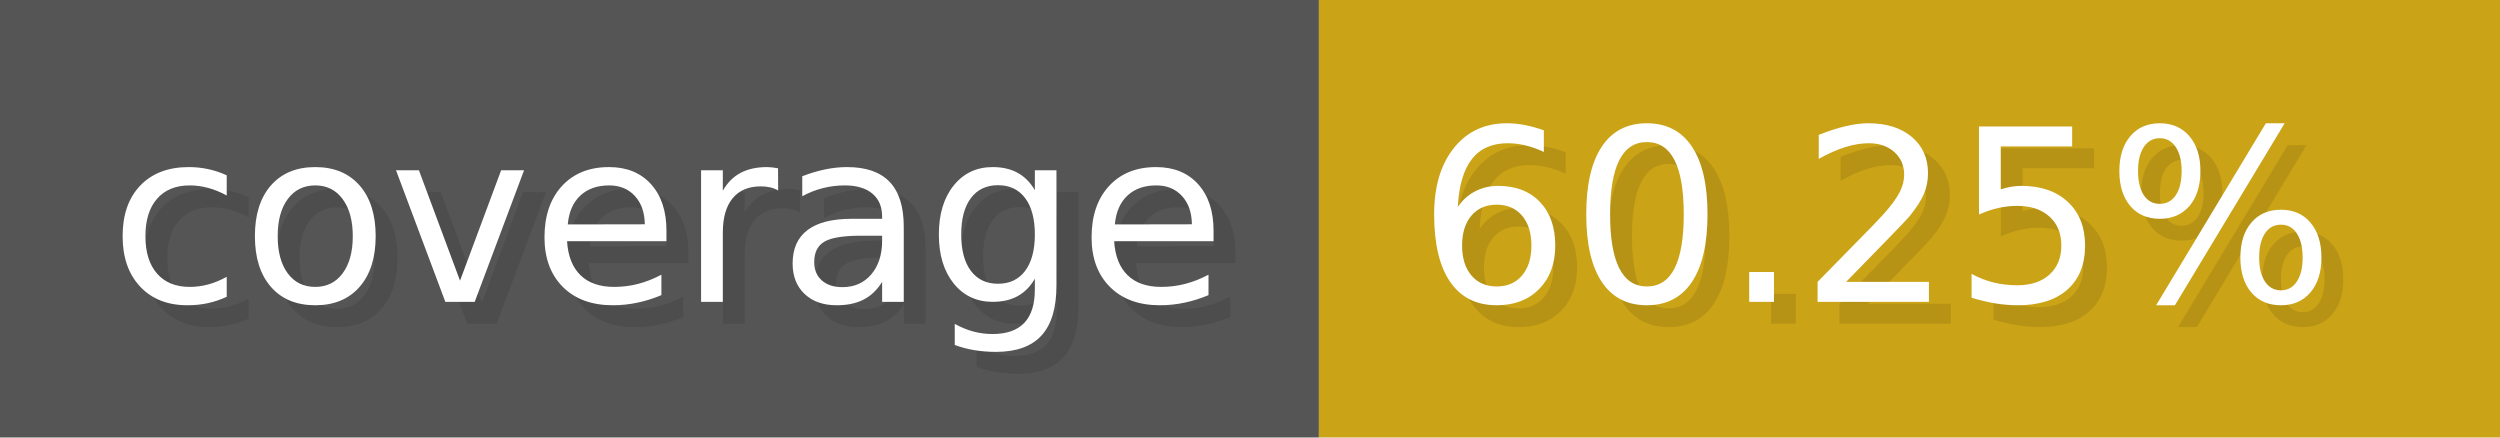
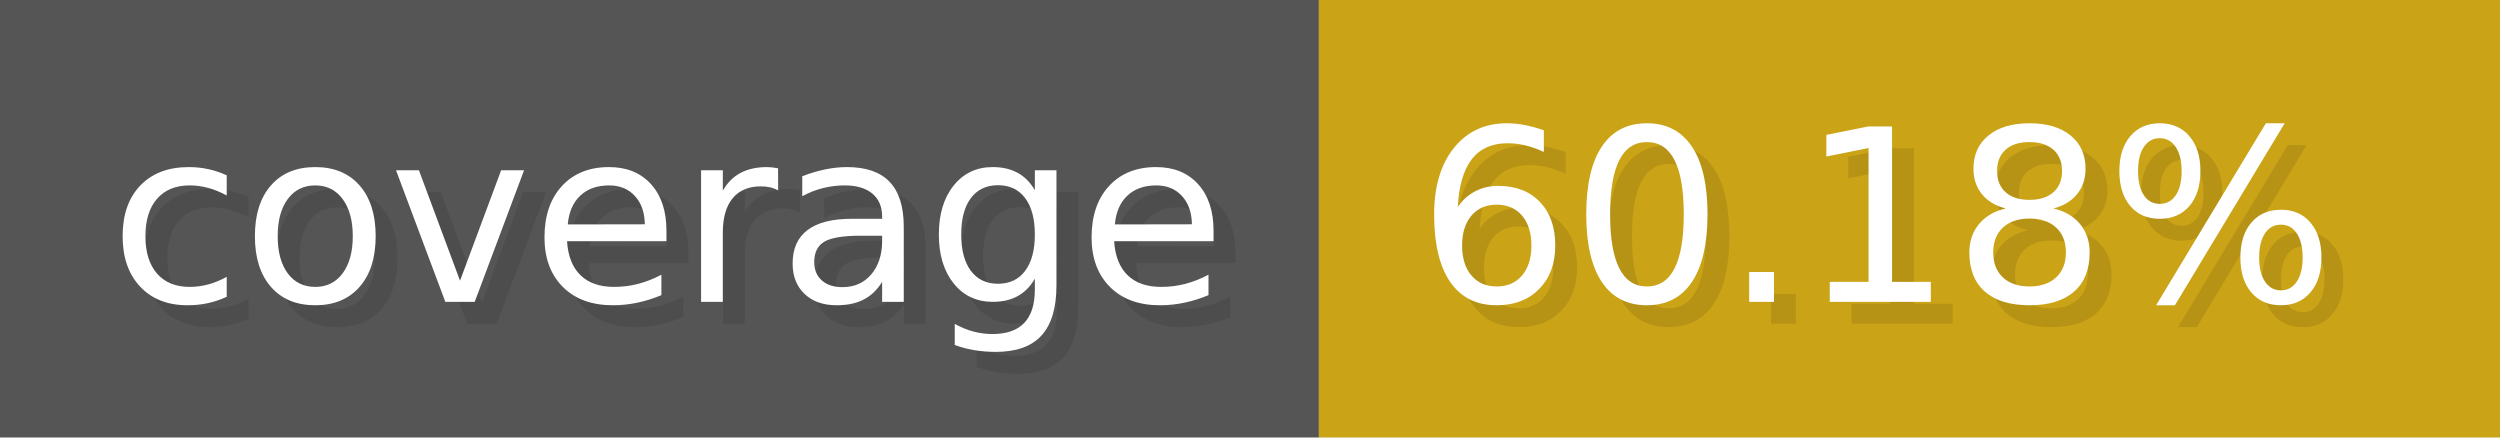
- <svg xmlns="http://www.w3.org/2000/svg" width="114.3" height="20" viewBox="0 0 1143 200" role="img" aria-label="coverage: 60.25%">
+ <svg xmlns="http://www.w3.org/2000/svg" width="114.3" height="20" viewBox="0 0 1143 200" role="img" aria-label="coverage: 60.18%">
  <g>
    <rect fill="#555" width="603" height="200" />
    <rect fill="#cba317" x="603" width="540" height="200" />
  </g>
  <g aria-hidden="true" fill="#fff" text-anchor="start" font-family="Verdana,DejaVu Sans,sans-serif" font-size="110">
    <text x="60" y="148" textLength="503" fill="#000" opacity="0.1">coverage</text>
    <text x="50" y="138" textLength="503">coverage</text>
-     <text x="658" y="148" textLength="440" fill="#000" opacity="0.1">60.25%</text>
-     <text x="648" y="138" textLength="440">60.25%</text>
+     <text x="658" y="148" textLength="440" fill="#000" opacity="0.1">60.18%</text>
+     <text x="648" y="138" textLength="440">60.18%</text>
  </g>
</svg>
